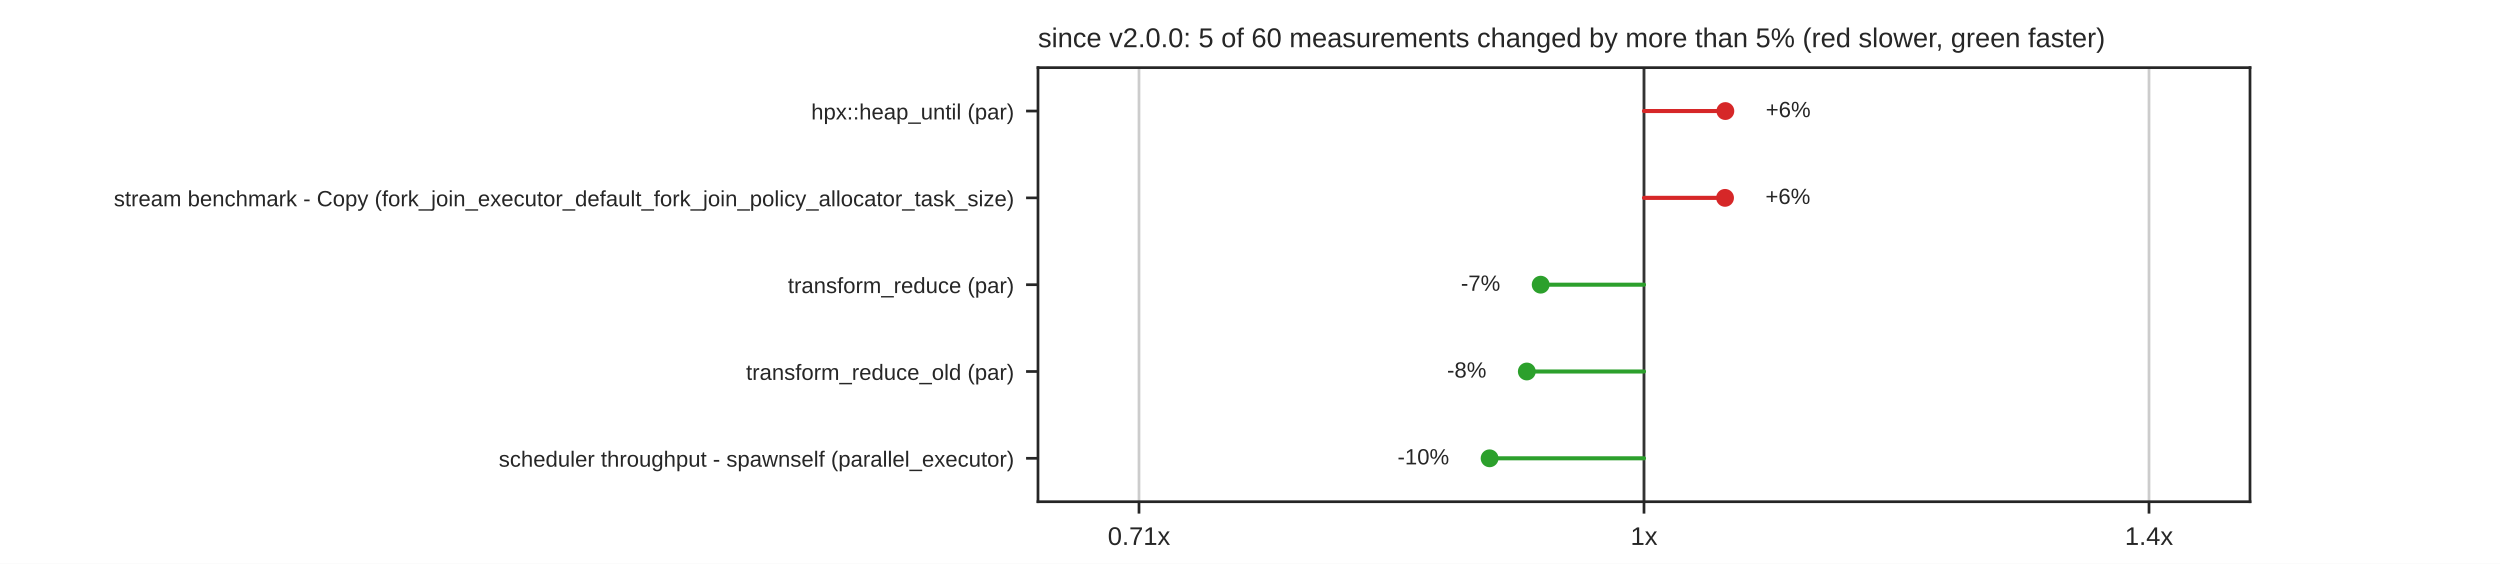
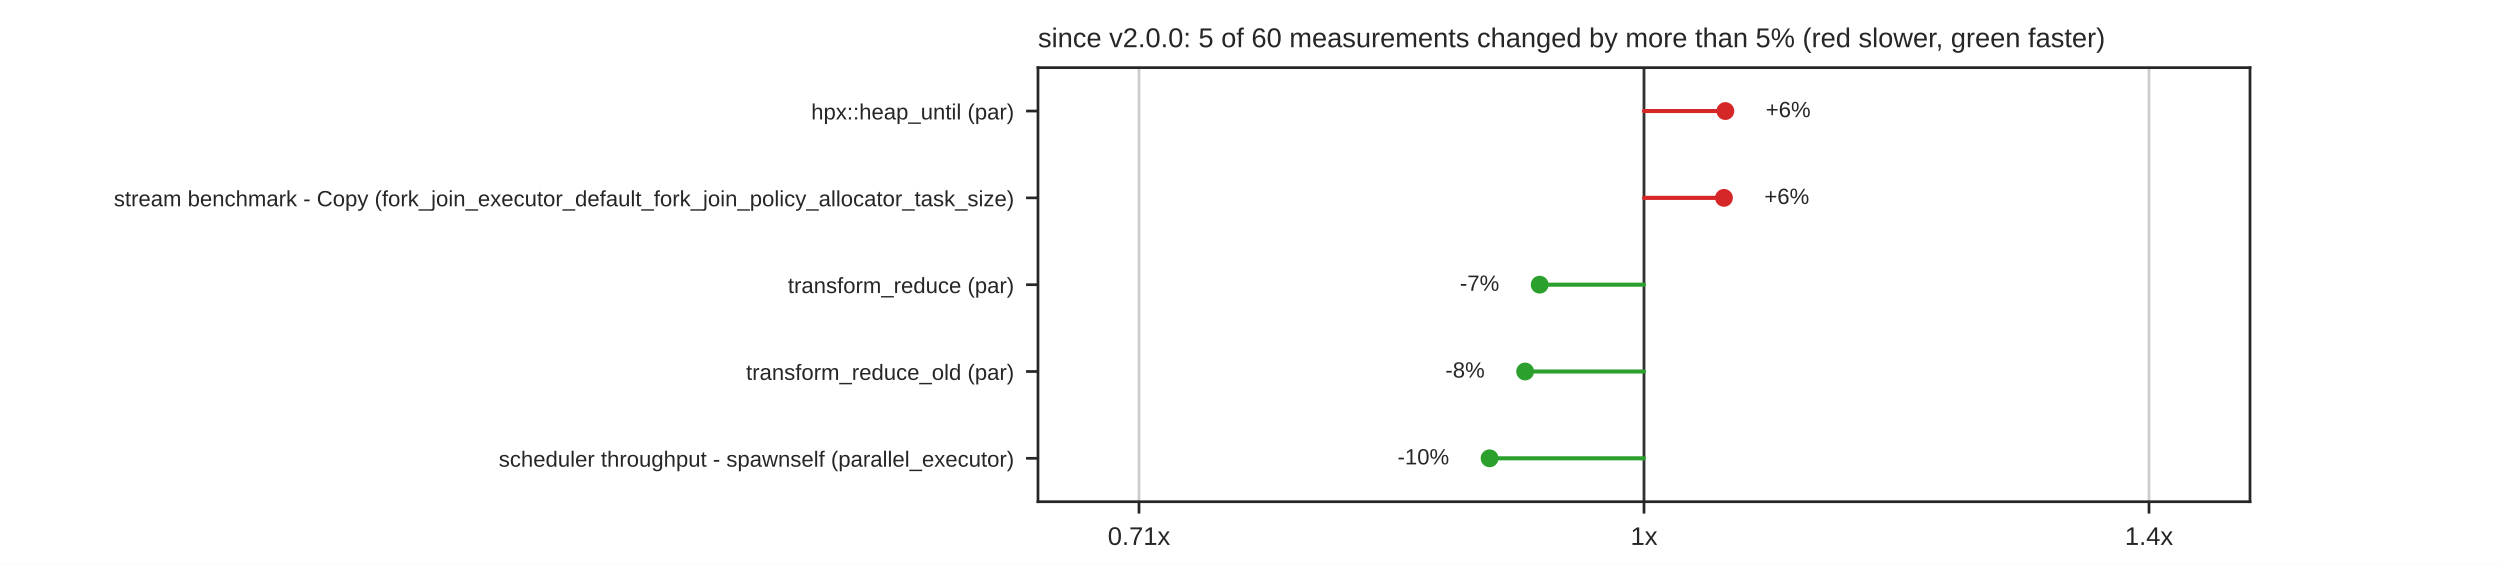
<svg xmlns="http://www.w3.org/2000/svg" xmlns:xlink="http://www.w3.org/1999/xlink" width="734.4pt" height="165.6pt" viewBox="0 0 734.4 165.6" version="1.1">
  <defs>
    <style type="text/css">*{stroke-linejoin: round; stroke-linecap: butt}</style>
  </defs>
  <g id="figure_1">
    <g id="patch_1">
      <path d="M 0 165.6  L 734.4 165.6  L 734.4 0  L 0 0  z " style="fill: #ffffff" />
    </g>
    <g id="axes_1">
      <g id="patch_2">
        <path d="M 304.92 147.384  L 660.96 147.384  L 660.96 19.872  L 304.92 19.872  z " style="fill: #ffffff" />
      </g>
      <g id="matplotlib.axis_1">
        <g id="xtick_1">
          <g id="line2d_1">
            <path d="M 334.59 147.384  L 334.59 19.872  " clip-path="url(#p096860ff2a)" style="fill: none; stroke: #cccccc; stroke-width: 0.8; stroke-linecap: round" />
          </g>
          <g id="line2d_2">
            <defs>
              <path id="mdfc5214045" d="M 0 0  L 0 3.5  " style="stroke: #262626; stroke-width: 0.8" />
            </defs>
            <g>
              <use xlink:href="#mdfc5214045" x="334.59" y="147.384" style="fill: #262626; stroke: #262626; stroke-width: 0.8" />
            </g>
          </g>
          <g id="text_1">
            <text style="fill: #262626; font: 7.5px 'Arial', 'DejaVu Sans', 'Liberation Sans', 'Bitstream Vera Sans', sans-serif; text-anchor: middle" x="334.59" y="160.083" transform="rotate(-0 334.59 160.0828)">0.71x</text>
          </g>
        </g>
        <g id="xtick_2">
          <g id="line2d_3">
            <path d="M 482.94 147.384  L 482.94 19.872  " clip-path="url(#p096860ff2a)" style="fill: none; stroke: #cccccc; stroke-width: 0.8; stroke-linecap: round" />
          </g>
          <g id="line2d_4">
            <g>
              <use xlink:href="#mdfc5214045" x="482.94" y="147.384" style="fill: #262626; stroke: #262626; stroke-width: 0.8" />
            </g>
          </g>
          <g id="text_2">
            <text style="fill: #262626; font: 7.5px 'Arial', 'DejaVu Sans', 'Liberation Sans', 'Bitstream Vera Sans', sans-serif; text-anchor: middle" x="482.94" y="160.083" transform="rotate(-0 482.94 160.0828)">1x</text>
          </g>
        </g>
        <g id="xtick_3">
          <g id="line2d_5">
            <path d="M 631.29 147.384  L 631.29 19.872  " clip-path="url(#p096860ff2a)" style="fill: none; stroke: #cccccc; stroke-width: 0.8; stroke-linecap: round" />
          </g>
          <g id="line2d_6">
            <g>
              <use xlink:href="#mdfc5214045" x="631.29" y="147.384" style="fill: #262626; stroke: #262626; stroke-width: 0.8" />
            </g>
          </g>
          <g id="text_3">
            <text style="fill: #262626; font: 7.5px 'Arial', 'DejaVu Sans', 'Liberation Sans', 'Bitstream Vera Sans', sans-serif; text-anchor: middle" x="631.29" y="160.083" transform="rotate(-0 631.29 160.0828)">1.4x</text>
          </g>
        </g>
      </g>
      <g id="matplotlib.axis_2">
        <g id="ytick_1">
          <g id="line2d_7">
            <defs>
              <path id="m414165cd4d" d="M 0 0  L -3.5 0  " style="stroke: #262626; stroke-width: 0.8" />
            </defs>
            <g>
              <use xlink:href="#m414165cd4d" x="304.92" y="32.623" style="fill: #262626; stroke: #262626; stroke-width: 0.8" />
            </g>
          </g>
          <g id="text_4">
            <text style="fill: #262626; font: 6.5px 'Arial', 'DejaVu Sans', 'Liberation Sans', 'Bitstream Vera Sans', sans-serif; text-anchor: end" x="297.92" y="35.093" transform="rotate(-0 297.92 35.09269)">hpx::heap_until (par)</text>
          </g>
        </g>
        <g id="ytick_2">
          <g id="line2d_8">
            <g>
              <use xlink:href="#m414165cd4d" x="304.92" y="58.126" style="fill: #262626; stroke: #262626; stroke-width: 0.8" />
            </g>
          </g>
          <g id="text_5">
            <text style="fill: #262626; font: 6.5px 'Arial', 'DejaVu Sans', 'Liberation Sans', 'Bitstream Vera Sans', sans-serif; text-anchor: end" x="297.92" y="60.595" transform="rotate(-0 297.92 60.59509)">stream benchmark - Copy (fork_join_executor_default_fork_join_policy_allocator_task_size)</text>
          </g>
        </g>
        <g id="ytick_3">
          <g id="line2d_9">
            <g>
              <use xlink:href="#m414165cd4d" x="304.92" y="83.628" style="fill: #262626; stroke: #262626; stroke-width: 0.8" />
            </g>
          </g>
          <g id="text_6">
            <text style="fill: #262626; font: 6.5px 'Arial', 'DejaVu Sans', 'Liberation Sans', 'Bitstream Vera Sans', sans-serif; text-anchor: end" x="297.92" y="86.097" transform="rotate(-0 297.92 86.09749)">transform_reduce (par)</text>
          </g>
        </g>
        <g id="ytick_4">
          <g id="line2d_10">
            <g>
              <use xlink:href="#m414165cd4d" x="304.92" y="109.13" style="fill: #262626; stroke: #262626; stroke-width: 0.8" />
            </g>
          </g>
          <g id="text_7">
            <text style="fill: #262626; font: 6.5px 'Arial', 'DejaVu Sans', 'Liberation Sans', 'Bitstream Vera Sans', sans-serif; text-anchor: end" x="297.92" y="111.6" transform="rotate(-0 297.92 111.5999)">transform_reduce_old (par)</text>
          </g>
        </g>
        <g id="ytick_5">
          <g id="line2d_11">
            <g>
              <use xlink:href="#m414165cd4d" x="304.92" y="134.633" style="fill: #262626; stroke: #262626; stroke-width: 0.8" />
            </g>
          </g>
          <g id="text_8">
            <text style="fill: #262626; font: 6.5px 'Arial', 'DejaVu Sans', 'Liberation Sans', 'Bitstream Vera Sans', sans-serif; text-anchor: end" x="297.92" y="137.102" transform="rotate(-0 297.92 137.1023)">scheduler throughput - spawnself (parallel_executor)</text>
          </g>
        </g>
      </g>
      <g id="line2d_12">
        <path d="M 482.94 147.384  L 482.94 19.872  " clip-path="url(#p096860ff2a)" style="fill: none; stroke: #333333; stroke-width: 0.8; stroke-linecap: round" />
      </g>
      <g id="line2d_13">
        <path d="M 482.94 32.623  L 506.84 32.623  " clip-path="url(#p096860ff2a)" style="fill: none; stroke: #d62728; stroke-width: 1.2; stroke-linecap: round" />
      </g>
      <g id="line2d_14">
-         <path d="M 482.94 58.126  L 506.748 58.126  " clip-path="url(#p096860ff2a)" style="fill: none; stroke: #d62728; stroke-width: 1.2; stroke-linecap: round" />
+         <path d="M 482.94 58.126  L 506.43 58.126  " clip-path="url(#p096860ff2a)" style="fill: none; stroke: #d62728; stroke-width: 1.2; stroke-linecap: round" />
      </g>
      <g id="line2d_15">
-         <path d="M 482.94 83.628  L 452.59 83.628  " clip-path="url(#p096860ff2a)" style="fill: none; stroke: #2ca02c; stroke-width: 1.2; stroke-linecap: round" />
+         <path d="M 482.94 83.628  L 452.293 83.628  " clip-path="url(#p096860ff2a)" style="fill: none; stroke: #2ca02c; stroke-width: 1.2; stroke-linecap: round" />
      </g>
      <g id="line2d_16">
-         <path d="M 482.94 109.13  L 448.517 109.13  " clip-path="url(#p096860ff2a)" style="fill: none; stroke: #2ca02c; stroke-width: 1.2; stroke-linecap: round" />
+         <path d="M 482.94 109.13  L 448.027 109.13  " clip-path="url(#p096860ff2a)" style="fill: none; stroke: #2ca02c; stroke-width: 1.2; stroke-linecap: round" />
      </g>
      <g id="line2d_17">
        <path d="M 482.94 134.633  L 437.583 134.633  " clip-path="url(#p096860ff2a)" style="fill: none; stroke: #2ca02c; stroke-width: 1.2; stroke-linecap: round" />
      </g>
      <g id="patch_3">
        <path d="M 304.92 147.384  L 304.92 19.872  " style="fill: none; stroke: #262626; stroke-width: 0.8; stroke-linejoin: miter; stroke-linecap: square" />
      </g>
      <g id="patch_4">
        <path d="M 660.96 147.384  L 660.96 19.872  " style="fill: none; stroke: #262626; stroke-width: 0.8; stroke-linejoin: miter; stroke-linecap: square" />
      </g>
      <g id="patch_5">
        <path d="M 304.92 147.384  L 660.96 147.384  " style="fill: none; stroke: #262626; stroke-width: 0.8; stroke-linejoin: miter; stroke-linecap: square" />
      </g>
      <g id="patch_6">
        <path d="M 304.92 19.872  L 660.96 19.872  " style="fill: none; stroke: #262626; stroke-width: 0.8; stroke-linejoin: miter; stroke-linecap: square" />
      </g>
      <g id="PathCollection_1">
        <defs>
          <path id="m8968767a60" d="M 0 2.121  C 0.563 2.121 1.102 1.898 1.5 1.5  C 1.898 1.102 2.121 0.563 2.121 0  C 2.121 -0.563 1.898 -1.102 1.5 -1.5  C 1.102 -1.898 0.563 -2.121 0 -2.121  C -0.563 -2.121 -1.102 -1.898 -1.5 -1.5  C -1.898 -1.102 -2.121 -0.563 -2.121 0  C -2.121 0.563 -1.898 1.102 -1.5 1.5  C -1.102 1.898 -0.563 2.121 0 2.121  z " style="stroke: #d62728" />
        </defs>
        <g clip-path="url(#p096860ff2a)">
          <use xlink:href="#m8968767a60" x="506.84" y="32.623" style="fill: #d62728; stroke: #d62728" />
        </g>
      </g>
      <g id="text_9">
-         <text style="fill: #262626; font: 6.5px 'Arial', 'DejaVu Sans', 'Liberation Sans', 'Bitstream Vera Sans', sans-serif; text-anchor: start" x="518.708" y="34.417" transform="rotate(-0 518.7077 34.41679)">+6%</text>
+         <text style="fill: #262626; font: 6.5px 'Arial', 'DejaVu Sans', 'Liberation Sans', 'Bitstream Vera Sans', sans-serif; text-anchor: start" x="518.708" y="34.417" transform="rotate(-0 518.7084 34.41679)">+6%</text>
      </g>
      <g id="PathCollection_2">
        <g clip-path="url(#p096860ff2a)">
-           <use xlink:href="#m8968767a60" x="506.748" y="58.126" style="fill: #d62728; stroke: #d62728" />
+           <use xlink:href="#m8968767a60" x="506.43" y="58.126" style="fill: #d62728; stroke: #d62728" />
        </g>
      </g>
      <g id="text_10">
-         <text style="fill: #262626; font: 6.5px 'Arial', 'DejaVu Sans', 'Liberation Sans', 'Bitstream Vera Sans', sans-serif; text-anchor: start" x="518.616" y="59.919" transform="rotate(-0 518.6155 59.91919)">+6%</text>
+         <text style="fill: #262626; font: 6.5px 'Arial', 'DejaVu Sans', 'Liberation Sans', 'Bitstream Vera Sans', sans-serif; text-anchor: start" x="518.298" y="59.919" transform="rotate(-0 518.2977 59.91919)">+6%</text>
      </g>
      <g id="PathCollection_3">
        <defs>
          <path id="m7978cd0e5a" d="M 0 2.121  C 0.563 2.121 1.102 1.898 1.5 1.5  C 1.898 1.102 2.121 0.563 2.121 0  C 2.121 -0.563 1.898 -1.102 1.5 -1.5  C 1.102 -1.898 0.563 -2.121 0 -2.121  C -0.563 -2.121 -1.102 -1.898 -1.5 -1.5  C -1.898 -1.102 -2.121 -0.563 -2.121 0  C -2.121 0.563 -1.898 1.102 -1.5 1.5  C -1.102 1.898 -0.563 2.121 0 2.121  z " style="stroke: #2ca02c" />
        </defs>
        <g clip-path="url(#p096860ff2a)">
-           <use xlink:href="#m7978cd0e5a" x="452.59" y="83.628" style="fill: #2ca02c; stroke: #2ca02c" />
+           <use xlink:href="#m7978cd0e5a" x="452.293" y="83.628" style="fill: #2ca02c; stroke: #2ca02c" />
        </g>
      </g>
      <g id="text_11">
-         <text style="fill: #262626; font: 6.5px 'Arial', 'DejaVu Sans', 'Liberation Sans', 'Bitstream Vera Sans', sans-serif; text-anchor: end" x="440.722" y="85.422" transform="rotate(-0 440.7221 85.42159)">-7%</text>
+         <text style="fill: #262626; font: 6.5px 'Arial', 'DejaVu Sans', 'Liberation Sans', 'Bitstream Vera Sans', sans-serif; text-anchor: end" x="440.425" y="85.422" transform="rotate(-0 440.4255 85.42159)">-7%</text>
      </g>
      <g id="PathCollection_4">
        <g clip-path="url(#p096860ff2a)">
-           <use xlink:href="#m7978cd0e5a" x="448.517" y="109.13" style="fill: #2ca02c; stroke: #2ca02c" />
+           <use xlink:href="#m7978cd0e5a" x="448.027" y="109.13" style="fill: #2ca02c; stroke: #2ca02c" />
        </g>
      </g>
      <g id="text_12">
-         <text style="fill: #262626; font: 6.5px 'Arial', 'DejaVu Sans', 'Liberation Sans', 'Bitstream Vera Sans', sans-serif; text-anchor: end" x="436.649" y="110.924" transform="rotate(-0 436.6488 110.924)">-8%</text>
+         <text style="fill: #262626; font: 6.5px 'Arial', 'DejaVu Sans', 'Liberation Sans', 'Bitstream Vera Sans', sans-serif; text-anchor: end" x="436.159" y="110.924" transform="rotate(-0 436.1591 110.924)">-8%</text>
      </g>
      <g id="PathCollection_5">
        <g clip-path="url(#p096860ff2a)">
          <use xlink:href="#m7978cd0e5a" x="437.583" y="134.633" style="fill: #2ca02c; stroke: #2ca02c" />
        </g>
      </g>
      <g id="text_13">
        <text style="fill: #262626; font: 6.5px 'Arial', 'DejaVu Sans', 'Liberation Sans', 'Bitstream Vera Sans', sans-serif; text-anchor: end" x="425.715" y="136.426" transform="rotate(-0 425.7148 136.4264)">-10%</text>
      </g>
      <g id="text_14">
        <text style="fill: #262626; font: 8px 'Arial', 'DejaVu Sans', 'Liberation Sans', 'Bitstream Vera Sans', sans-serif; text-anchor: start" x="304.92" y="13.872" transform="rotate(-0 304.92 13.872)">since v2.0.0: 5 of 60 measurements changed by more than 5% (red slower, green faster)</text>
      </g>
    </g>
  </g>
  <defs>
    <clipPath id="p096860ff2a">
      <rect x="304.92" y="19.872" width="356.04" height="127.512" />
    </clipPath>
  </defs>
</svg>
